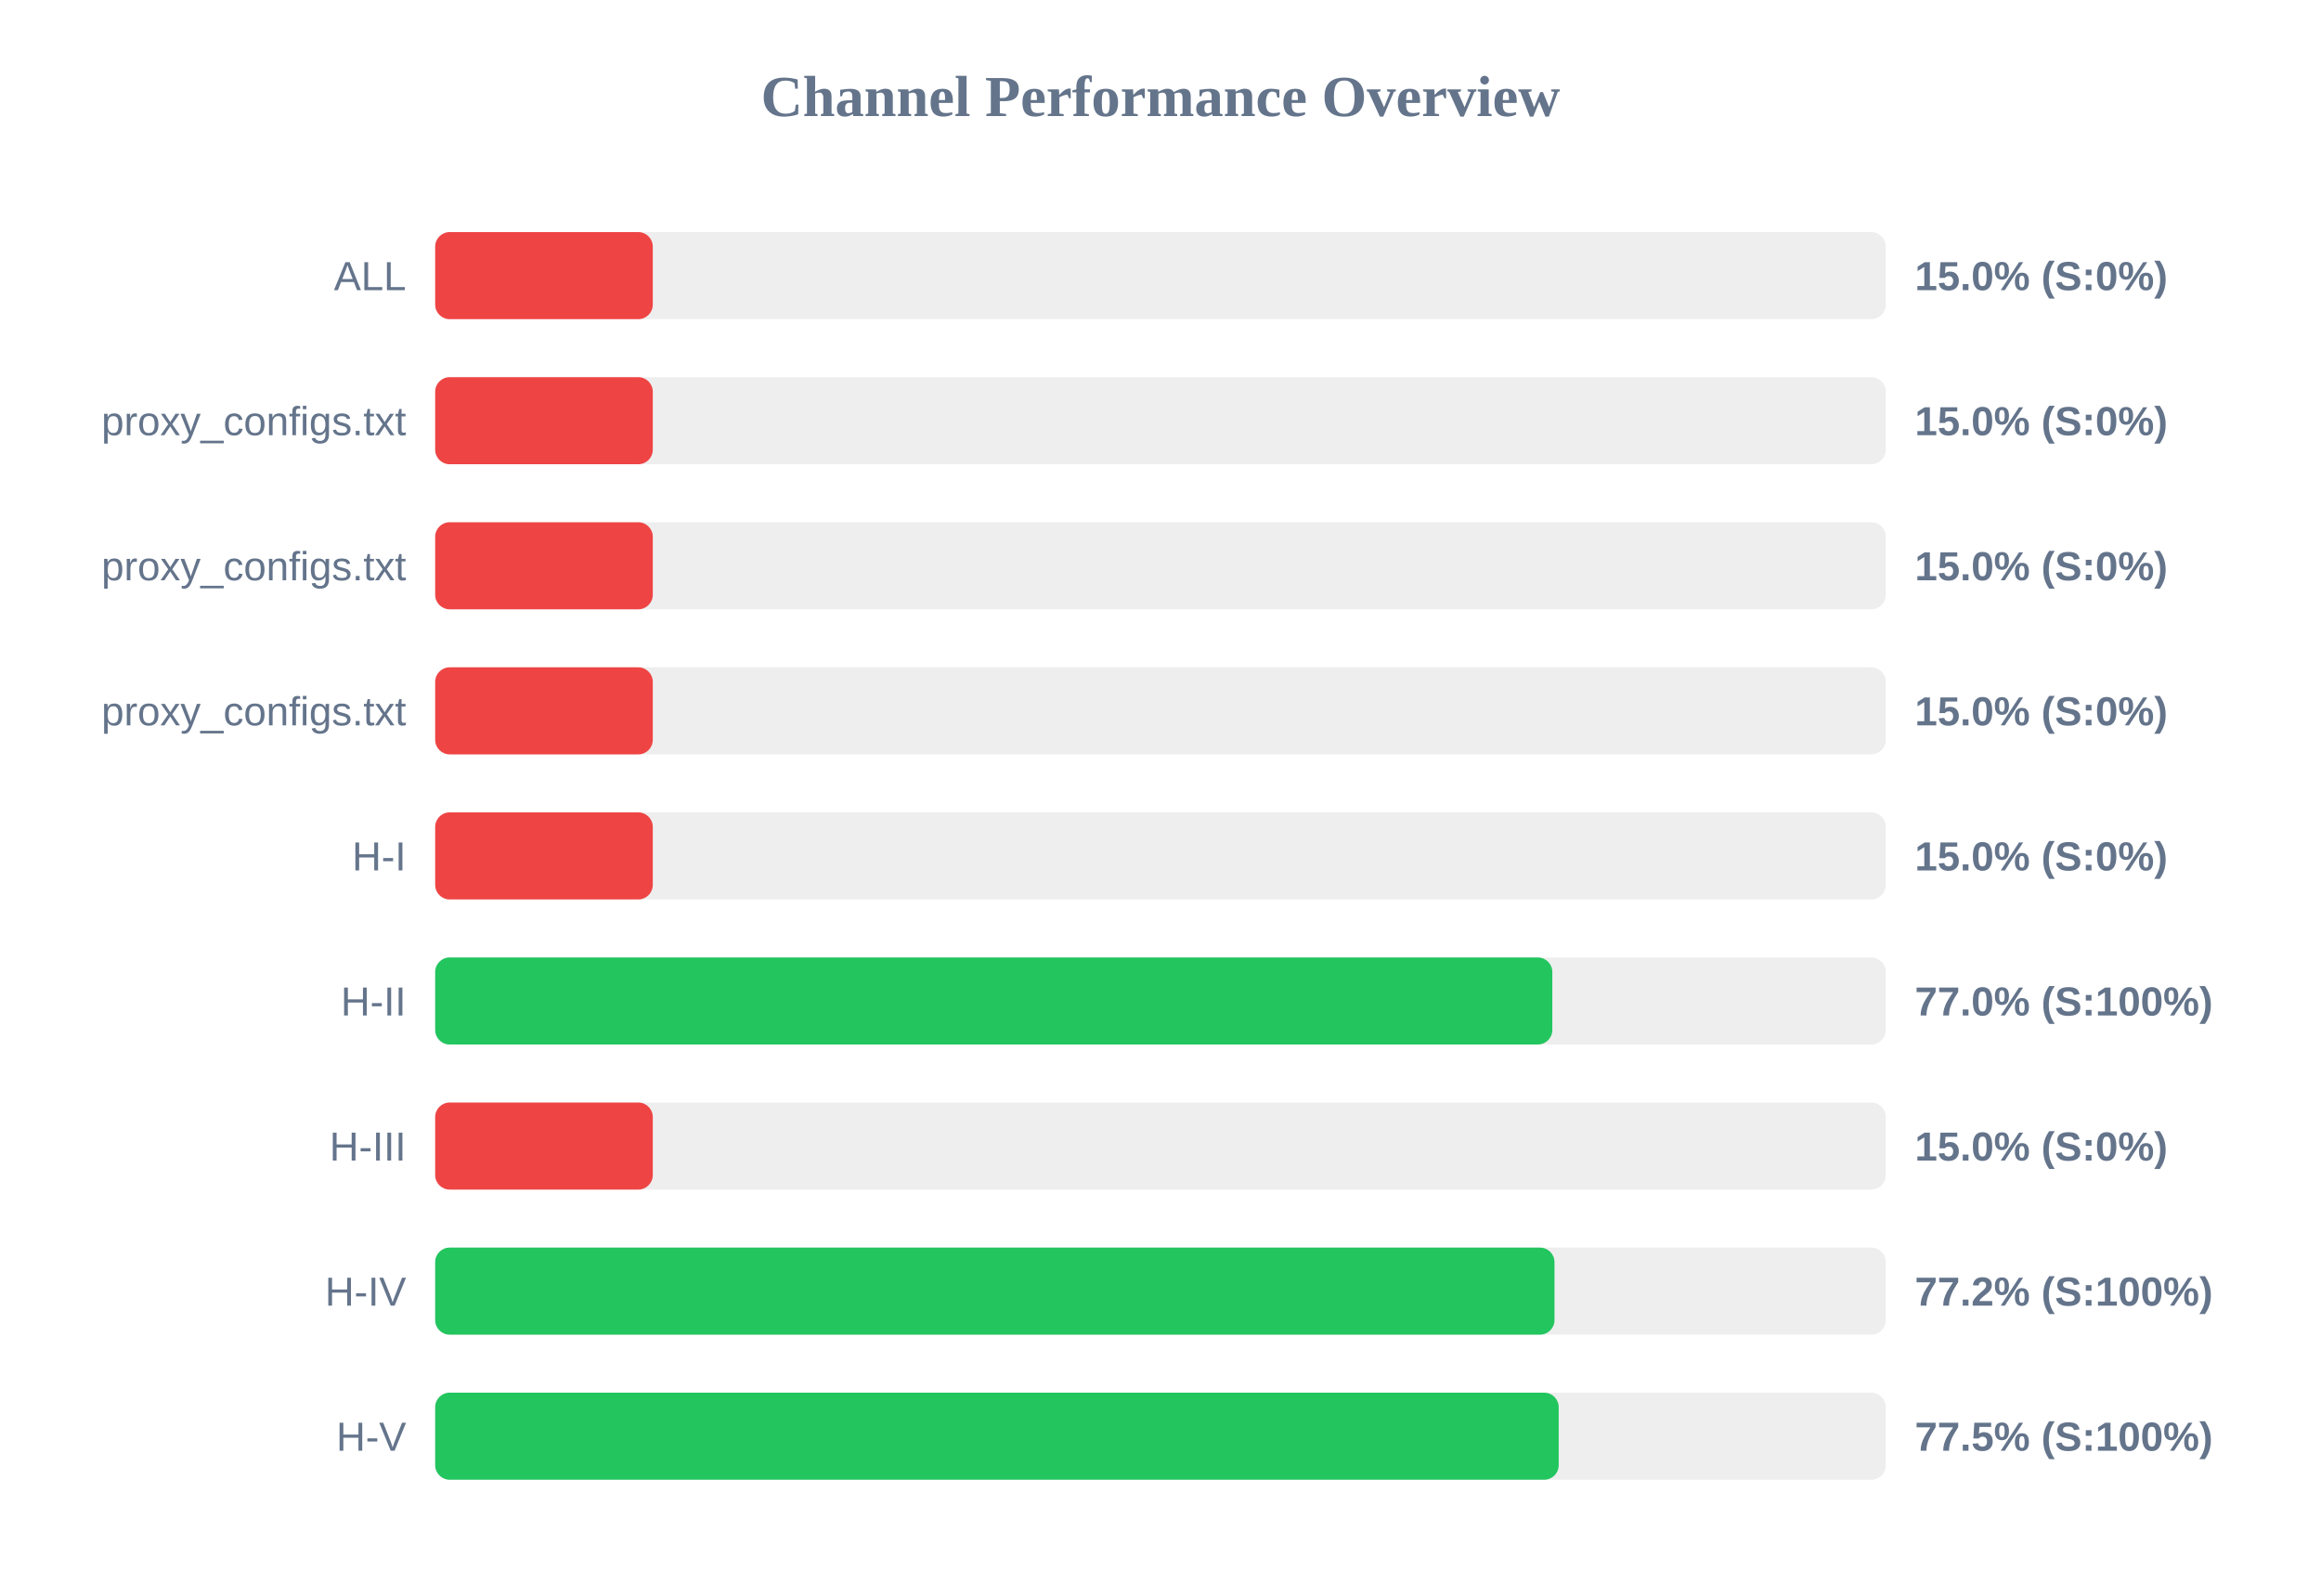
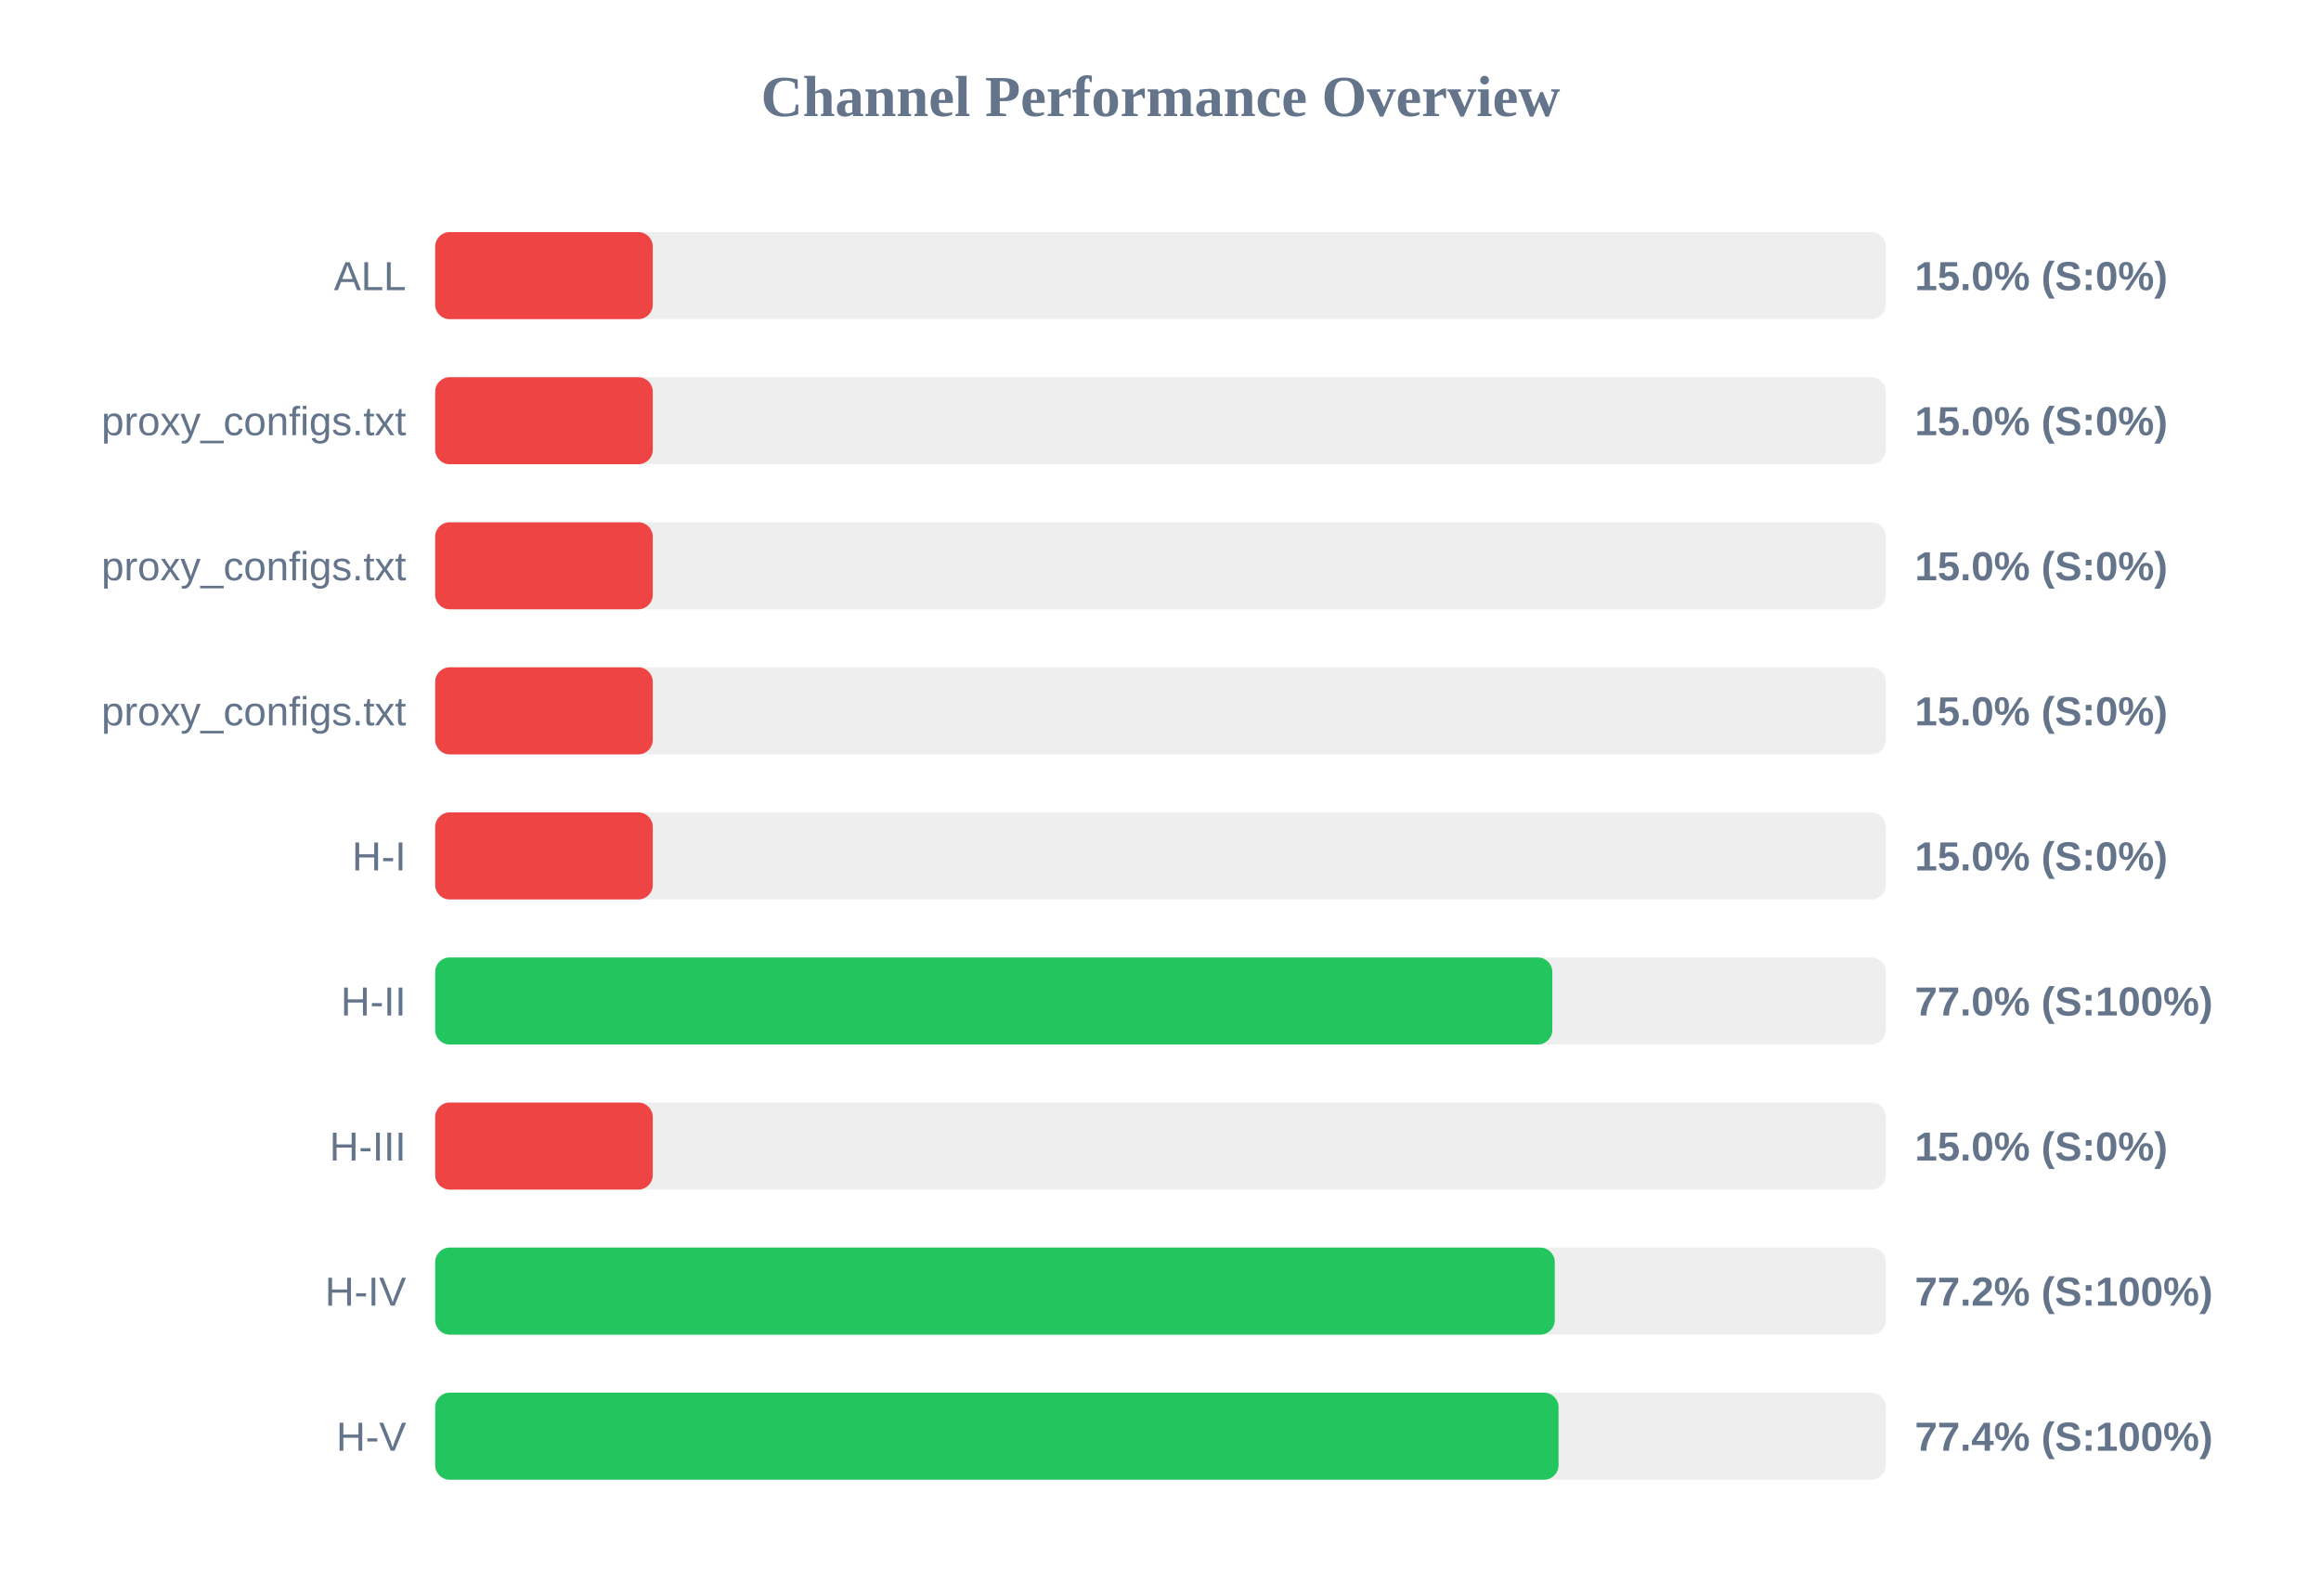
<svg xmlns="http://www.w3.org/2000/svg" width="800" height="550" version="1.1">
  <style>
        .row { font: 14px Arial; fill: #64748b; }
        .score { font: bold 14px Arial; fill: #64748b; }
    </style>
  <text x="400" y="40" text-anchor="middle" font-size="20px" font-weight="bold" fill="#64748b">Channel Performance Overview</text>
  <rect x="150" y="80" width="500" height="30" fill="#eee" rx="5" />
  <rect x="150" y="80" width="75.0" height="30" fill="#ef4444" rx="5" />
  <text x="140" y="100" text-anchor="end" class="row">ALL</text>
  <text x="660" y="100" text-anchor="start" class="score">15.0% (S:0%)</text>
  <rect x="150" y="130" width="500" height="30" fill="#eee" rx="5" />
  <rect x="150" y="130" width="75.0" height="30" fill="#ef4444" rx="5" />
  <text x="140" y="150" text-anchor="end" class="row">proxy_configs.txt</text>
  <text x="660" y="150" text-anchor="start" class="score">15.0% (S:0%)</text>
  <rect x="150" y="180" width="500" height="30" fill="#eee" rx="5" />
  <rect x="150" y="180" width="75.0" height="30" fill="#ef4444" rx="5" />
  <text x="140" y="200" text-anchor="end" class="row">proxy_configs.txt</text>
  <text x="660" y="200" text-anchor="start" class="score">15.0% (S:0%)</text>
  <rect x="150" y="230" width="500" height="30" fill="#eee" rx="5" />
  <rect x="150" y="230" width="75.0" height="30" fill="#ef4444" rx="5" />
  <text x="140" y="250" text-anchor="end" class="row">proxy_configs.txt</text>
  <text x="660" y="250" text-anchor="start" class="score">15.0% (S:0%)</text>
  <rect x="150" y="280" width="500" height="30" fill="#eee" rx="5" />
  <rect x="150" y="280" width="75.0" height="30" fill="#ef4444" rx="5" />
  <text x="140" y="300" text-anchor="end" class="row">H-I</text>
  <text x="660" y="300" text-anchor="start" class="score">15.0% (S:0%)</text>
  <rect x="150" y="330" width="500" height="30" fill="#eee" rx="5" />
  <rect x="150" y="330" width="385.05" height="30" fill="#22c55e" rx="5" />
  <text x="140" y="350" text-anchor="end" class="row">H-II</text>
  <text x="660" y="350" text-anchor="start" class="score">77.0% (S:100%)</text>
  <rect x="150" y="380" width="500" height="30" fill="#eee" rx="5" />
  <rect x="150" y="380" width="75.0" height="30" fill="#ef4444" rx="5" />
  <text x="140" y="400" text-anchor="end" class="row">H-III</text>
  <text x="660" y="400" text-anchor="start" class="score">15.0% (S:0%)</text>
  <rect x="150" y="430" width="500" height="30" fill="#eee" rx="5" />
-   <rect x="150" y="430" width="385.8" height="30" fill="#22c55e" rx="5" />
+   <rect x="150" y="430" width="385.9" height="30" fill="#22c55e" rx="5" />
  <text x="140" y="450" text-anchor="end" class="row">H-IV</text>
  <text x="660" y="450" text-anchor="start" class="score">77.2% (S:100%)</text>
  <rect x="150" y="480" width="500" height="30" fill="#eee" rx="5" />
-   <rect x="150" y="480" width="387.25" height="30" fill="#22c55e" rx="5" />
+   <rect x="150" y="480" width="387.2" height="30" fill="#22c55e" rx="5" />
  <text x="140" y="500" text-anchor="end" class="row">H-V</text>
-   <text x="660" y="500" text-anchor="start" class="score">77.5% (S:100%)</text>
+   <text x="660" y="500" text-anchor="start" class="score">77.4% (S:100%)</text>
</svg>
